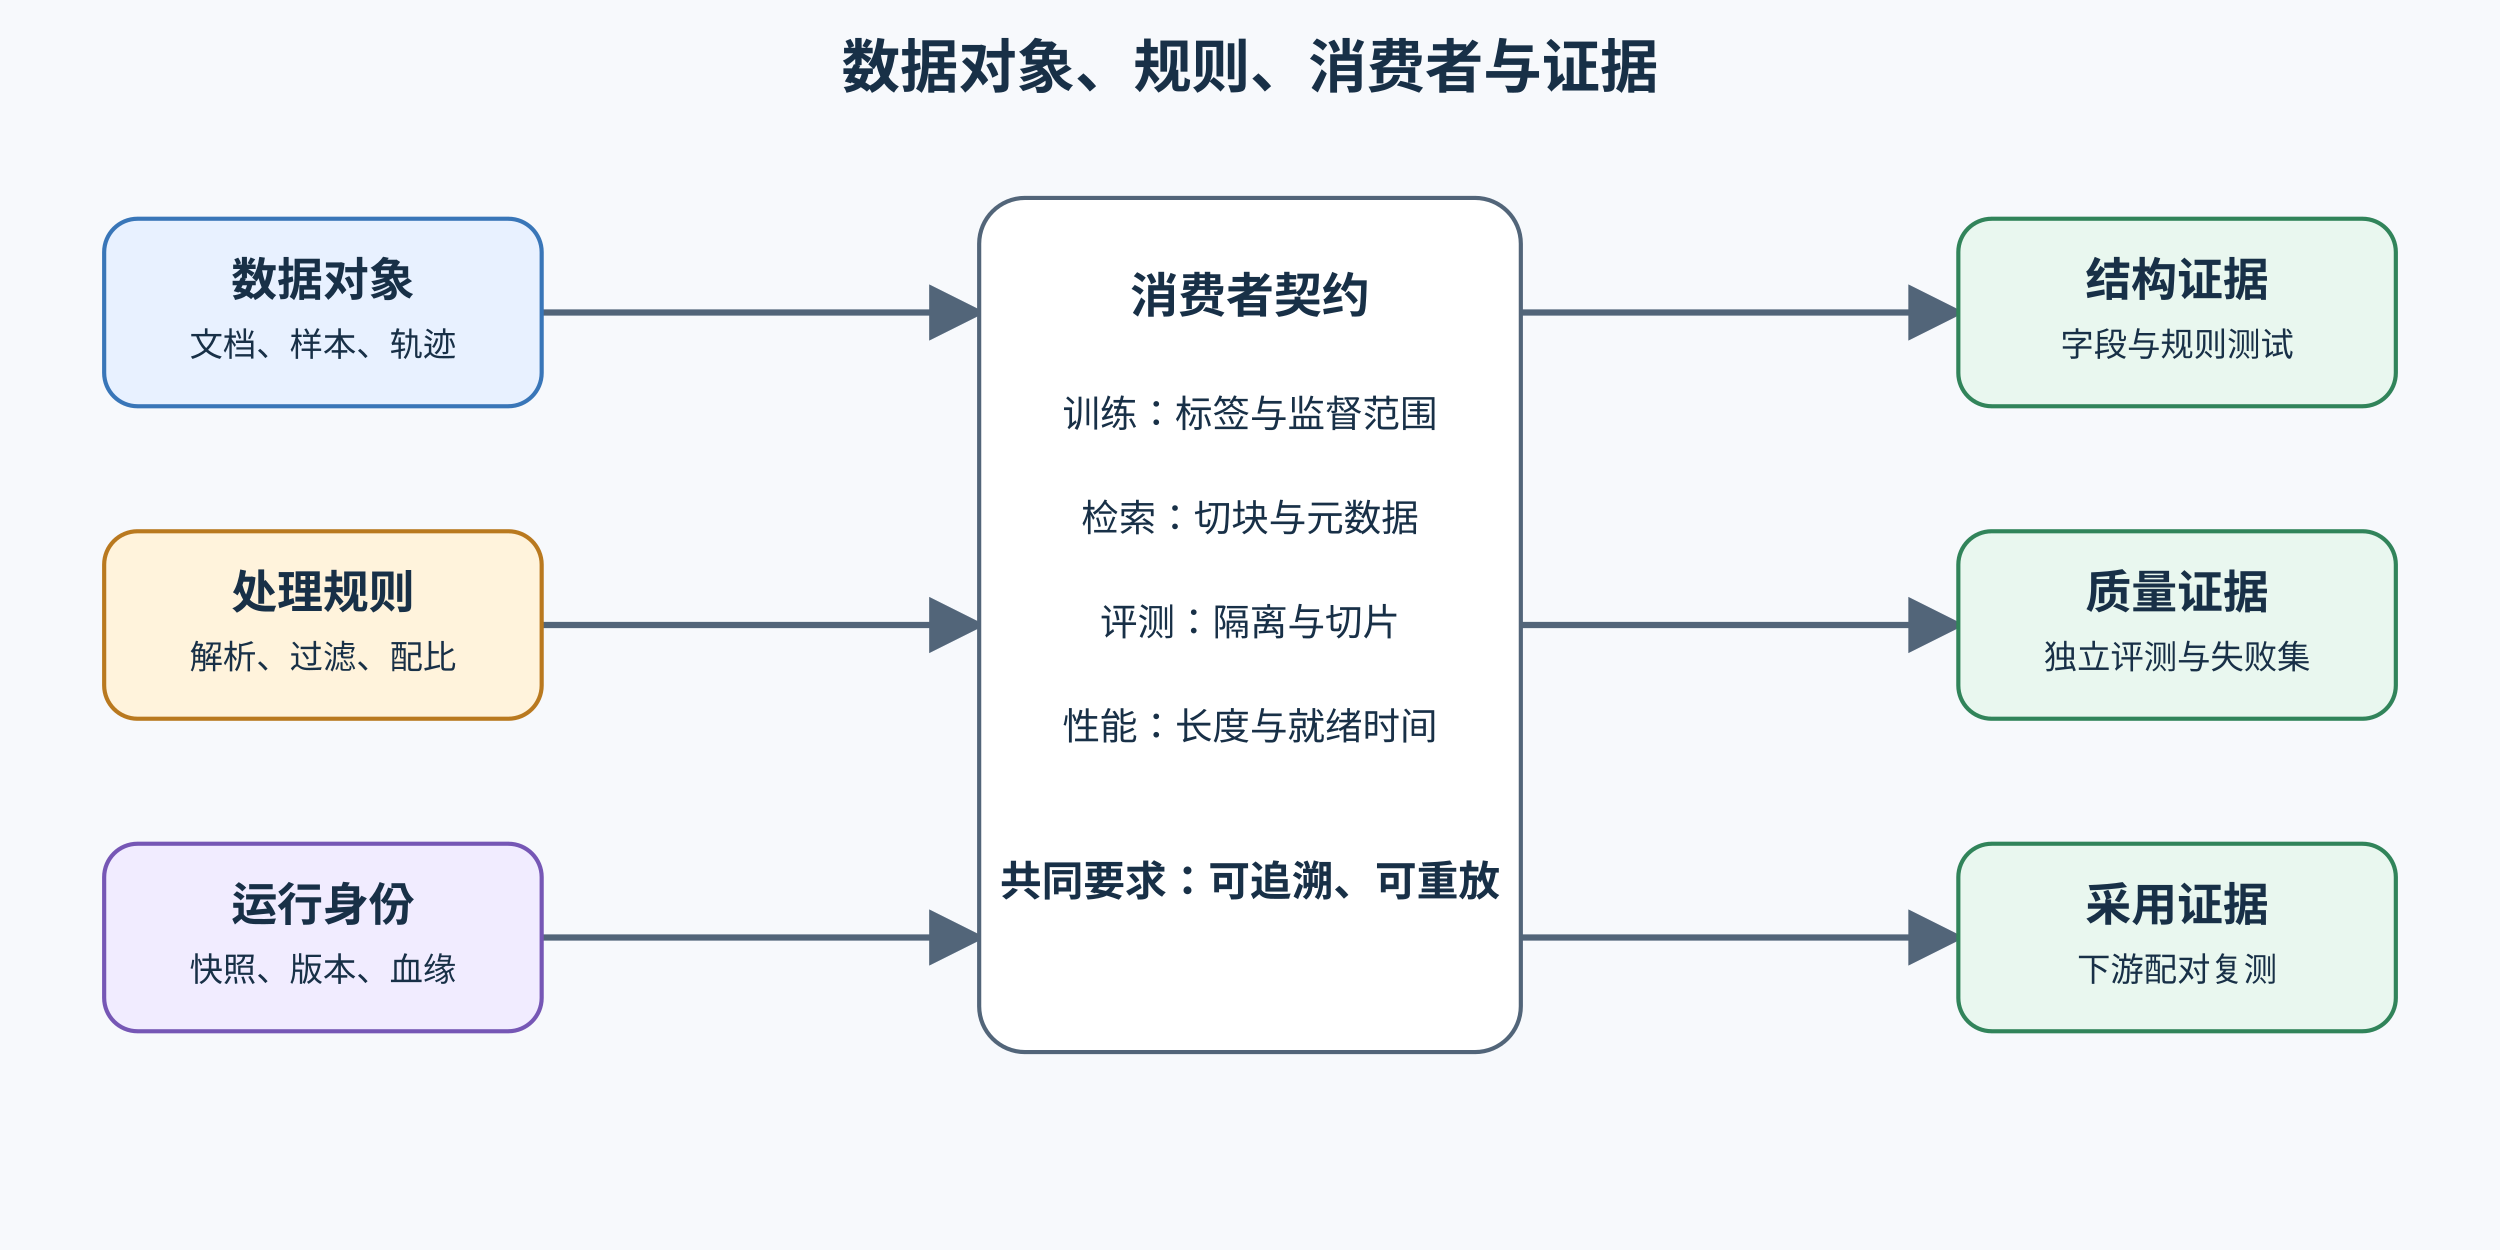
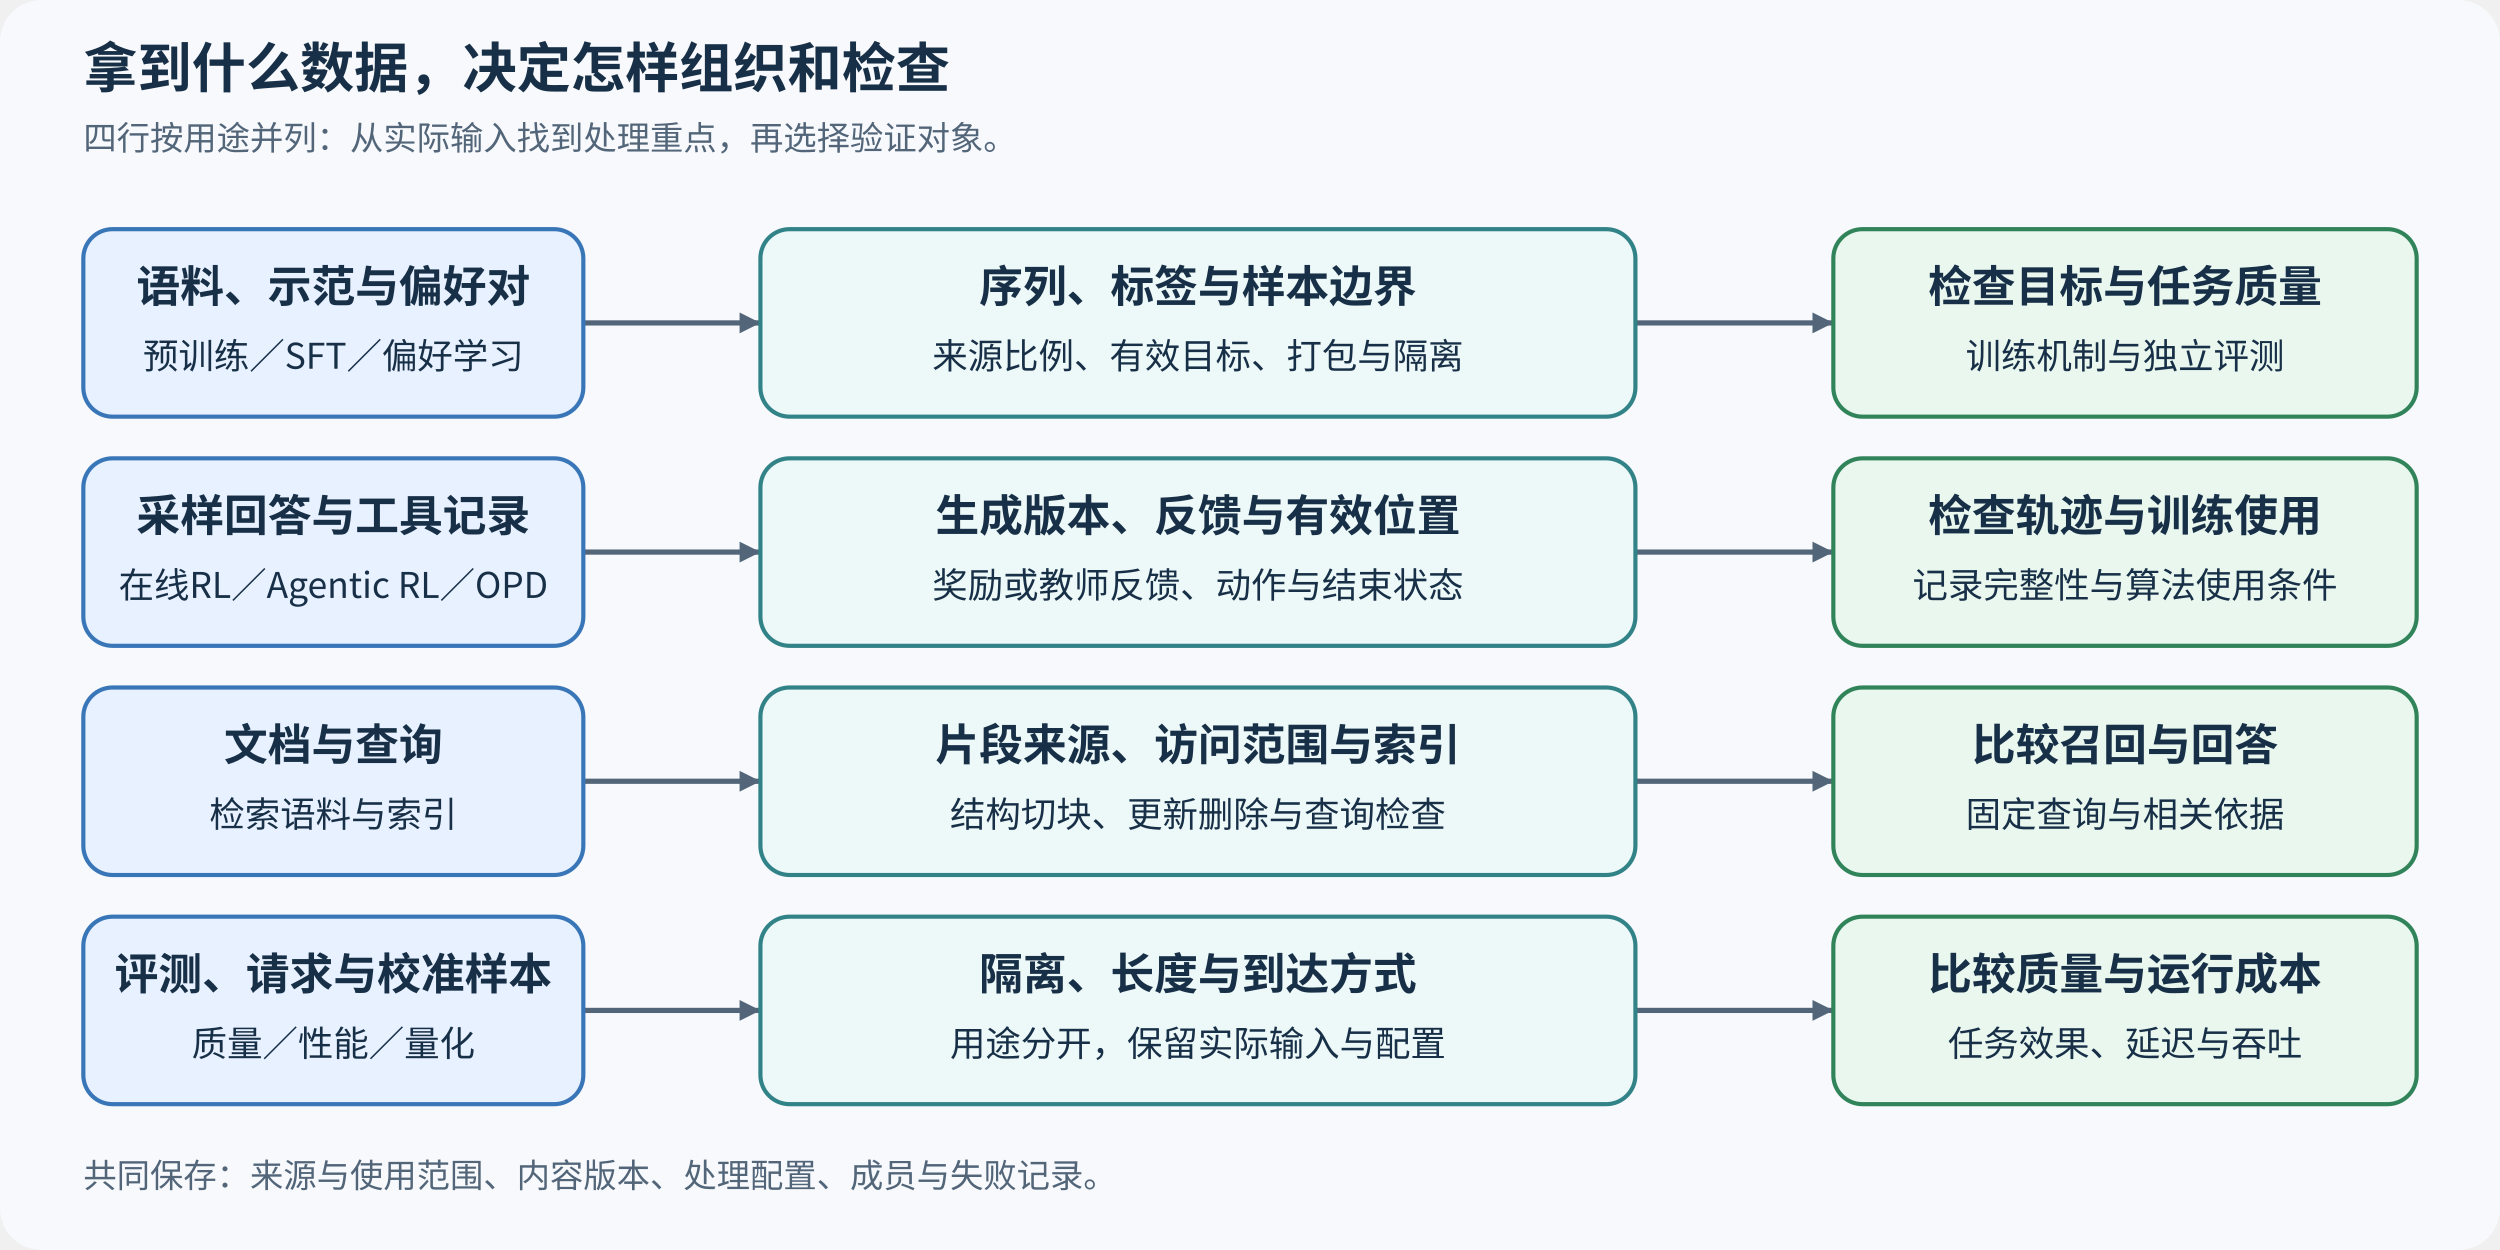
<svg xmlns="http://www.w3.org/2000/svg" width="1200" height="600" viewBox="0 0 1200 600" role="img" aria-labelledby="title desc">
  <defs>
-     <marker id="a" markerWidth="9" markerHeight="9" refX="8" refY="4.5" orient="auto">
-       <path d="M0 0L9 4.5L0 9Z" fill="#526579" />
+     <marker id="arrow" markerUnits="userSpaceOnUse" markerWidth="10" markerHeight="10" refX="10" refY="5" orient="auto">
+       <path d="M0 0L10 5L0 10Z" fill="#526579" />
    </marker>
+     <style>text{font-family:'Noto Sans CJK SC',Arial,sans-serif;fill:#183047}.title{font-size:26px;font-weight:700}.h{font-size:21px;font-weight:700}.s{font-size:17px}.note{font-size:16px;fill:#526579}.edge{fill:none;stroke:#526579;stroke-width:2.5;marker-end:url(#arrow)}</style>
  </defs>
-   <rect width="1200" height="600" fill="#f7f9fc" />
-   <g font-family="Arial,'Microsoft YaHei',sans-serif" text-anchor="middle">
-     <text x="600" y="42" font-size="28" font-weight="700" fill="#183047">数据对象、规则、消费者与证据</text>
-     <g fill="none" stroke="#526579" stroke-width="3" marker-end="url(#a)">
-       <path d="M260 150H470" />
-       <path d="M260 300H470" />
-       <path d="M260 450H470" />
-       <path d="M730 150H940" />
-       <path d="M730 300H940" />
-       <path d="M730 450H940" />
-     </g>
-     <g stroke-width="2">
-       <rect x="50" y="105" width="210" height="90" rx="16" fill="#e8f1ff" stroke="#3976b8" />
-       <rect x="50" y="255" width="210" height="90" rx="16" fill="#fff3dc" stroke="#b9791f" />
-       <rect x="50" y="405" width="210" height="90" rx="16" fill="#f1ecff" stroke="#7657b5" />
-       <rect x="470" y="95" width="260" height="410" rx="22" fill="#ffffff" stroke="#526579" />
-       <rect x="940" y="105" width="210" height="90" rx="16" fill="#e9f7ef" stroke="#31845a" />
-       <rect x="940" y="255" width="210" height="90" rx="16" fill="#e9f7ef" stroke="#31845a" />
-       <rect x="940" y="405" width="210" height="90" rx="16" fill="#e9f7ef" stroke="#31845a" />
-     </g>
-     <g fill="#183047">
-       <text x="155" y="142" font-size="22" font-weight="700">数据对象</text>
-       <text x="155" y="171" font-size="16">文档、样本、轨迹</text>
-       <text x="155" y="292" font-size="22" font-weight="700">处理规则</text>
-       <text x="155" y="321" font-size="16">解析、过滤、配比</text>
-       <text x="155" y="442" font-size="22" font-weight="700">运行身份</text>
-       <text x="155" y="471" font-size="16">快照、版本、血缘</text>
-       <text x="600" y="150" font-size="23" font-weight="700">消费者契约</text>
-       <text x="600" y="205" font-size="18">训练：标签与监督范围</text>
-       <text x="600" y="255" font-size="18">检索：切块与元数据</text>
-       <text x="600" y="305" font-size="18">评测：隔离与切片</text>
-       <text x="600" y="355" font-size="18">性能：长度与就绪时间</text>
-       <text x="600" y="430" font-size="20" font-weight="700">共同要求：可追溯、可重放</text>
-       <text x="1045" y="142" font-size="22" font-weight="700">结构证据</text>
-       <text x="1045" y="171" font-size="16">字段与规则测试</text>
-       <text x="1045" y="292" font-size="22" font-weight="700">质量证据</text>
-       <text x="1045" y="321" font-size="16">独立评测与失败集</text>
-       <text x="1045" y="442" font-size="22" font-weight="700">采用证据</text>
-       <text x="1045" y="471" font-size="16">下游配对复测</text>
-     </g>
+   <rect width="1200" height="600" rx="20" fill="#f7f9fc" />
+   <text x="40" y="42" class="title">拿到什么数据，决定怎样组织和检查</text>
+   <text x="40" y="72" class="note">四行按用途并列：从实际输入找到处理重点，再选择验证对象。</text>
+   <g class="edge">
+     <path d="M280 155H365" />
+     <path d="M785 155H880" />
  </g>
+   <rect x="40" y="110" width="240" height="90" rx="14" fill="#e8f1ff" stroke="#3976b8" stroke-width="2" />
+   <text x="160" y="145" text-anchor="middle" class="h">语料、示范与偏好对</text>
+   <text x="160" y="177" text-anchor="middle" class="s">预训练／SFT／偏好学习</text>
+   <rect x="365" y="110" width="420" height="90" rx="14" fill="#edf8f8" stroke="#328388" stroke-width="2" />
+   <text x="575" y="145" text-anchor="middle" class="h">序列、标签与样本边界</text>
+   <text x="575" y="177" text-anchor="middle" class="s">来源比例、有效目标、打包与隔离</text>
+   <rect x="880" y="110" width="280" height="90" rx="14" fill="#e9f7ef" stroke="#31845a" stroke-width="2" />
+   <text x="1020" y="145" text-anchor="middle" class="h">检查目标与任务质量</text>
+   <text x="1020" y="177" text-anchor="middle" class="s">训练机制与独立评测</text>
+   <g class="edge">
+     <path d="M280 265H365" />
+     <path d="M785 265H880" />
+   </g>
+   <rect x="40" y="220" width="240" height="90" rx="14" fill="#e8f1ff" stroke="#3976b8" stroke-width="2" />
+   <text x="160" y="255" text-anchor="middle" class="h">采样回答与工具记录</text>
+   <text x="160" y="287" text-anchor="middle" class="s">在线RL／Agentic RL／OPD</text>
+   <rect x="365" y="220" width="420" height="90" rx="14" fill="#edf8f8" stroke="#328388" stroke-width="2" />
+   <text x="575" y="255" text-anchor="middle" class="h">生成版本、反馈与有效位置</text>
+   <text x="575" y="287" text-anchor="middle" class="s">奖励或教师反馈、动作与结束状态</text>
+   <rect x="880" y="220" width="280" height="90" rx="14" fill="#e9f7ef" stroke="#31845a" stroke-width="2" />
+   <text x="1020" y="255" text-anchor="middle" class="h">检查轨迹与训练使用</text>
+   <text x="1020" y="287" text-anchor="middle" class="s">记录完整性与算法使用条件</text>
+   <g class="edge">
+     <path d="M280 375H365" />
+     <path d="M785 375H880" />
+   </g>
+   <rect x="40" y="330" width="240" height="90" rx="14" fill="#e8f1ff" stroke="#3976b8" stroke-width="2" />
+   <text x="160" y="365" text-anchor="middle" class="h">文档与查询</text>
+   <text x="160" y="397" text-anchor="middle" class="s">检索语料与索引</text>
+   <rect x="365" y="330" width="420" height="90" rx="14" fill="#edf8f8" stroke="#328388" stroke-width="2" />
+   <text x="575" y="365" text-anchor="middle" class="h">片段来源、访问范围与索引</text>
+   <text x="575" y="397" text-anchor="middle" class="s">结构切块、更新删除与查询检查</text>
+   <rect x="880" y="330" width="280" height="90" rx="14" fill="#e9f7ef" stroke="#31845a" stroke-width="2" />
+   <text x="1020" y="365" text-anchor="middle" class="h">比较召回与回答</text>
+   <text x="1020" y="397" text-anchor="middle" class="s">固定查询与相关依据</text>
+   <g class="edge">
+     <path d="M280 485H365" />
+     <path d="M785 485H880" />
+   </g>
+   <rect x="40" y="440" width="240" height="90" rx="14" fill="#e8f1ff" stroke="#3976b8" stroke-width="2" />
+   <text x="160" y="475" text-anchor="middle" class="h">评测、请求与校准样本</text>
+   <text x="160" y="507" text-anchor="middle" class="s">质量／性能／量化</text>
+   <rect x="365" y="440" width="420" height="90" rx="14" fill="#edf8f8" stroke="#328388" stroke-width="2" />
+   <text x="575" y="475" text-anchor="middle" class="h">隔离、长度与到达方式</text>
+   <text x="575" y="507" text-anchor="middle" class="s">用途分开，保留实际输入与配置</text>
+   <rect x="880" y="440" width="280" height="90" rx="14" fill="#e9f7ef" stroke="#31845a" stroke-width="2" />
+   <text x="1020" y="475" text-anchor="middle" class="h">比较质量与运行成本</text>
+   <text x="1020" y="507" text-anchor="middle" class="s">任务效果、延迟与吞吐</text>
+   <text x="40" y="570" class="note">共同保存：来源与使用范围、内容版本、处理配置、成员与失败记录。</text>
</svg>
